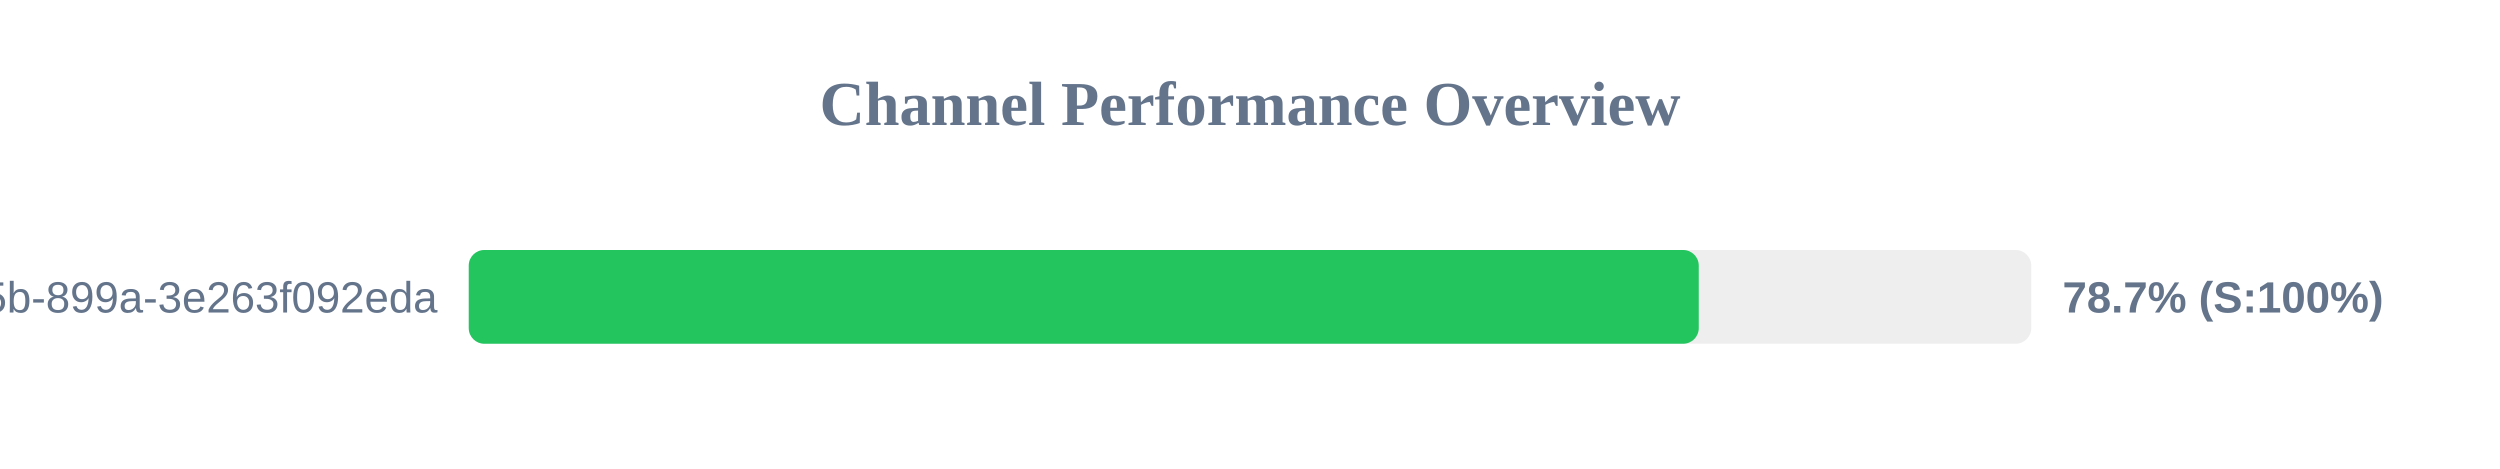
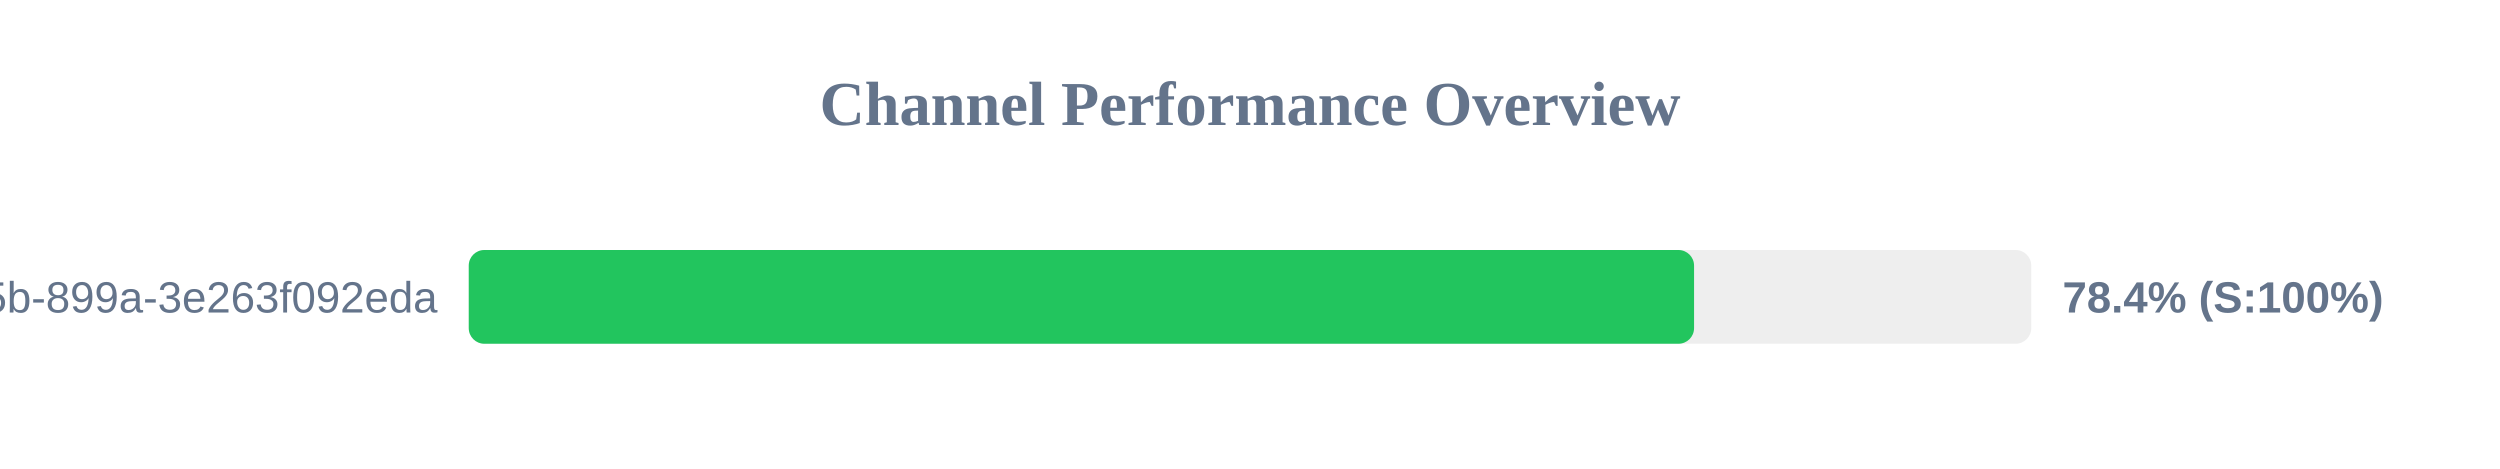
<svg xmlns="http://www.w3.org/2000/svg" width="800" height="150" version="1.1">
  <style>
        .row { font: 14px Arial; fill: #64748b; }
        .score { font: bold 14px Arial; fill: #64748b; }
    </style>
  <text x="400" y="40" text-anchor="middle" font-size="20px" font-weight="bold" fill="#64748b">Channel Performance Overview</text>
  <rect x="150" y="80" width="500" height="30" fill="#eee" rx="5" />
-   <rect x="150" y="80" width="393.6" height="30" fill="#22c55e" rx="5" />
+   <rect x="150" y="80" width="392.1" height="30" fill="#22c55e" rx="5" />
  <text x="140" y="100" text-anchor="end" class="row">?uuid=6bf726db-fb0b-405b-899a-3e263f092eda</text>
-   <text x="660" y="100" text-anchor="start" class="score">78.7% (S:100%)</text>
+   <text x="660" y="100" text-anchor="start" class="score">78.4% (S:100%)</text>
</svg>
